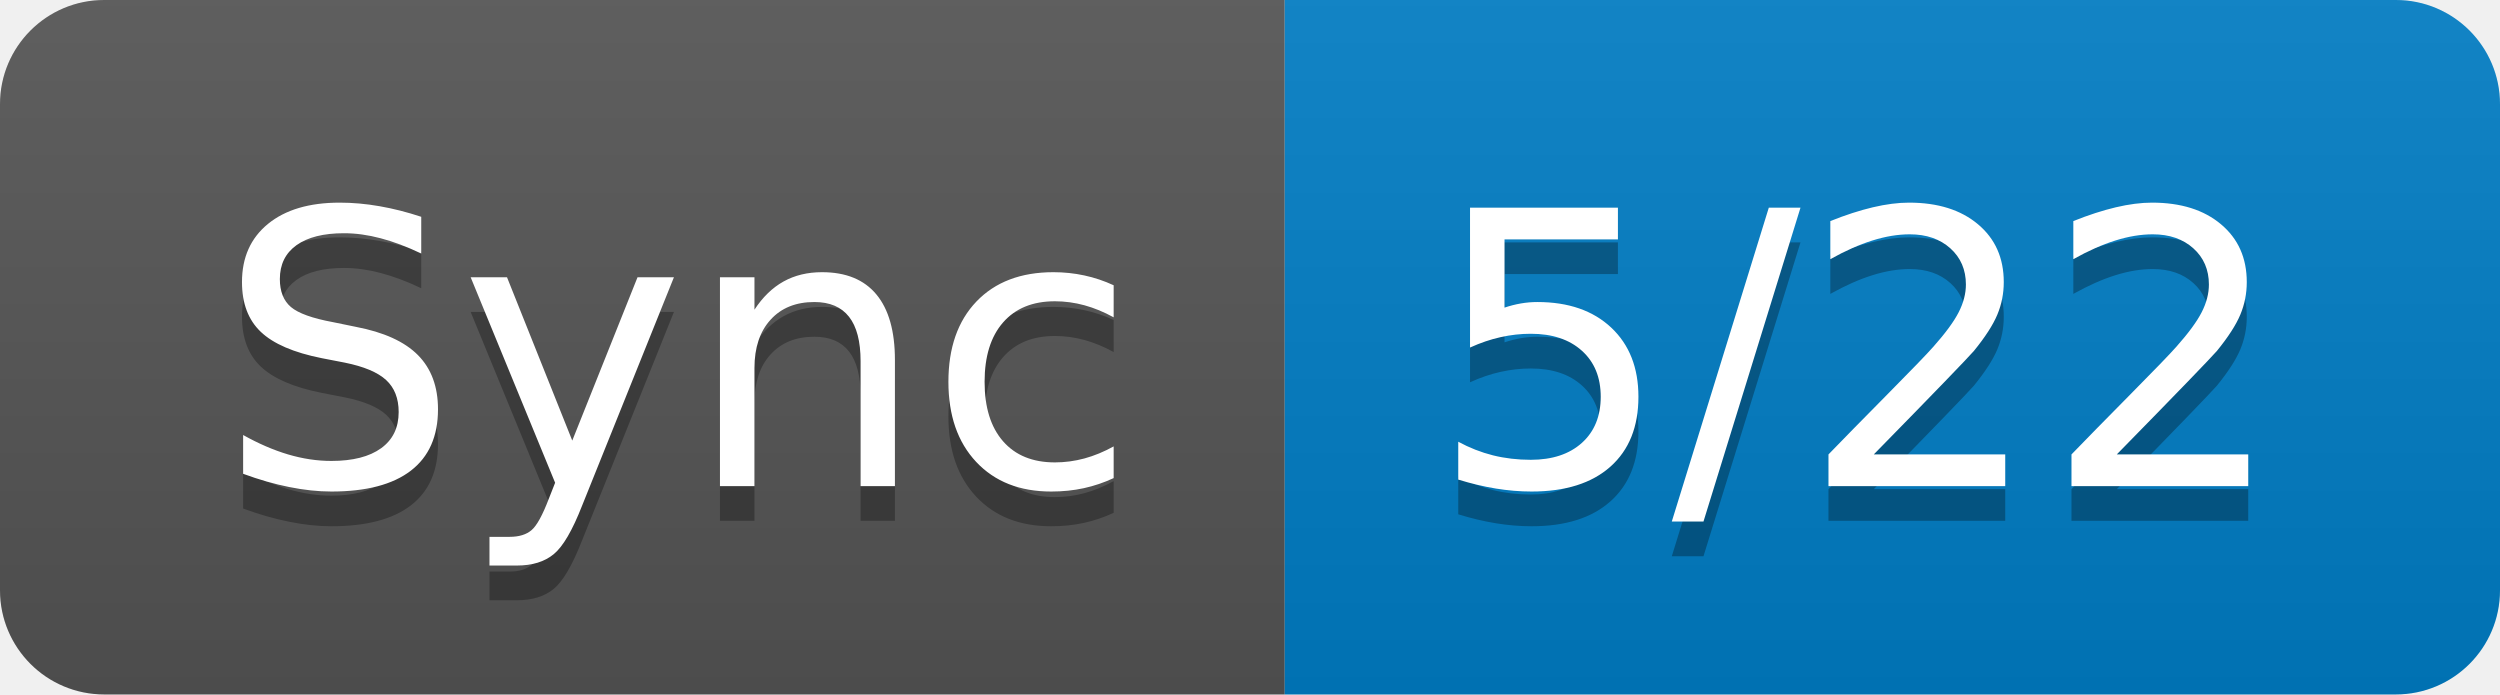
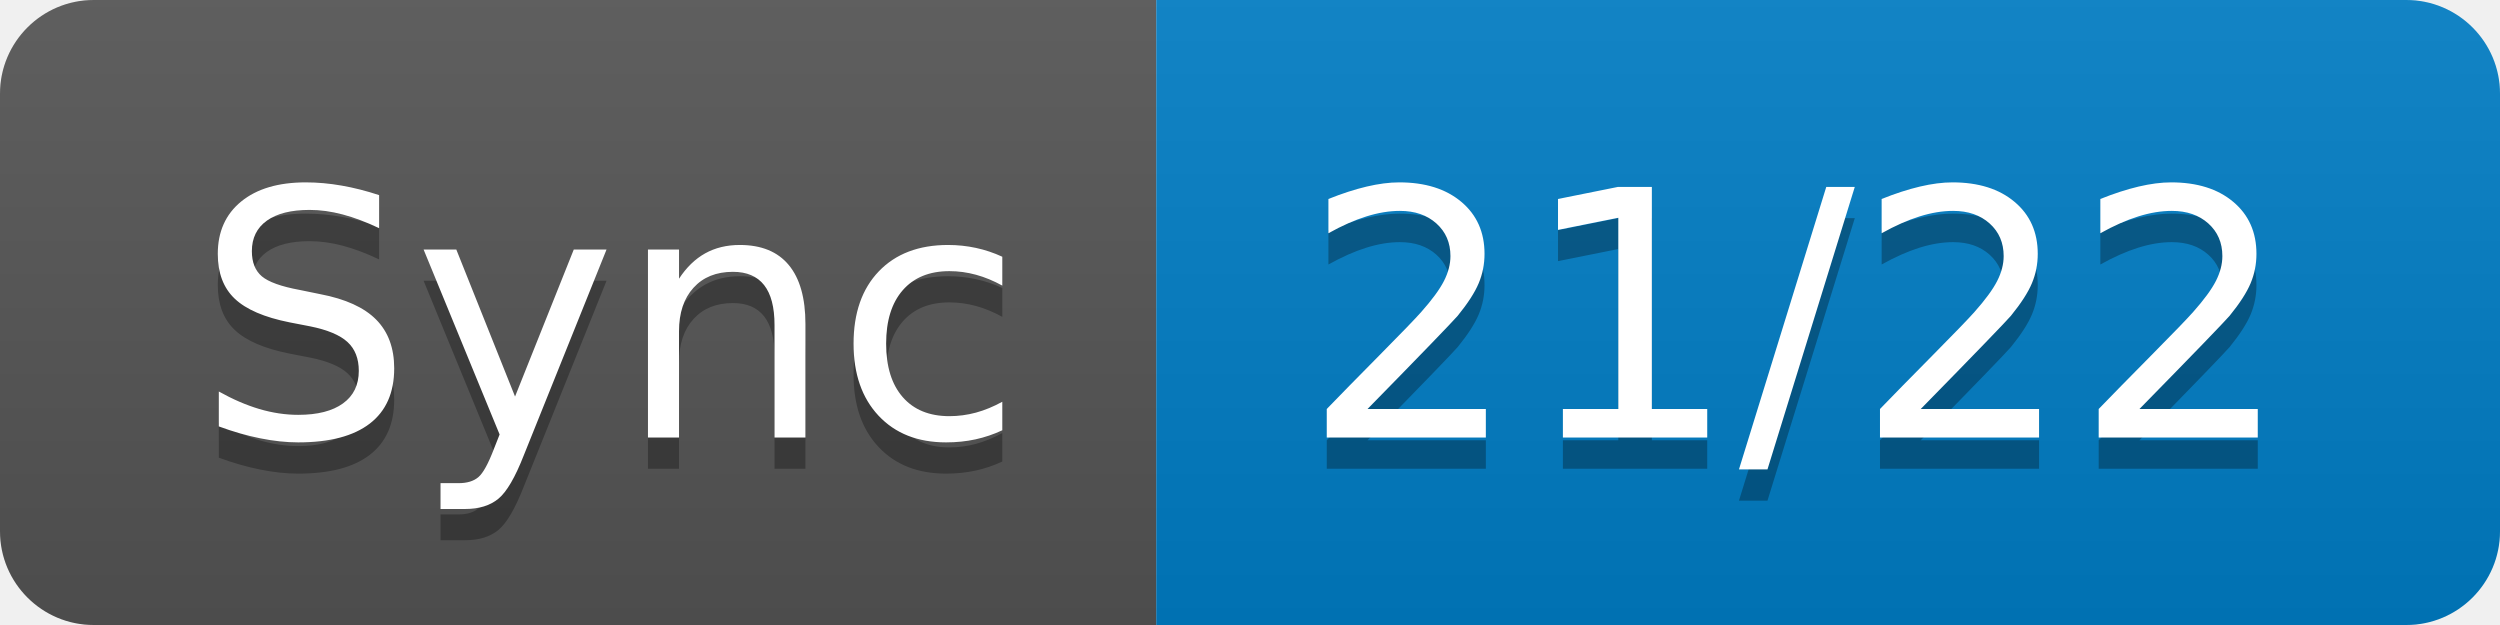
- <svg xmlns="http://www.w3.org/2000/svg" width="72" height="20" role="img" aria-label="Sync: 5/22">
+ <svg xmlns="http://www.w3.org/2000/svg" width="80" height="20" role="img" aria-label="Sync: 21/22">
  <linearGradient id="s" x2="0" y2="100%">
    <stop offset="0" stop-color="#bbb" stop-opacity=".1" />
    <stop offset="1" stop-opacity=".1" />
  </linearGradient>
  <clipPath id="r">
-     <rect width="72" height="20" rx="3" fill="#fff" />
+     <rect width="80" height="20" rx="3" fill="#fff" />
  </clipPath>
  <g clip-path="url(#r)">
    <rect width="37" height="20" fill="#555" />
-     <rect x="37" width="35" height="20" fill="#007ec6" />
-     <rect width="72" height="20" fill="url(#s)" />
+     <rect x="37" width="43" height="20" fill="#007ec6" />
+     <rect width="80" height="20" fill="url(#s)" />
  </g>
  <g fill="#fff" text-anchor="middle" font-family="Verdana,Geneva,DejaVu Sans,sans-serif" text-rendering="geometricPrecision" font-size="110">
    <text aria-hidden="true" x="195" y="150" fill="#010101" fill-opacity=".3" transform="scale(.1)" textLength="270">Sync</text>
    <text x="195" y="140" transform="scale(.1)" fill="#fff" textLength="270">Sync</text>
-     <text aria-hidden="true" x="535" y="150" fill="#010101" fill-opacity=".3" transform="scale(.1)" textLength="250">5/22</text>
-     <text x="535" y="140" transform="scale(.1)" fill="#fff" textLength="250">5/22</text>
+     <text aria-hidden="true" x="575" y="150" fill="#010101" fill-opacity=".3" transform="scale(.1)" textLength="330">21/22</text>
+     <text x="575" y="140" transform="scale(.1)" fill="#fff" textLength="330">21/22</text>
  </g>
</svg>
